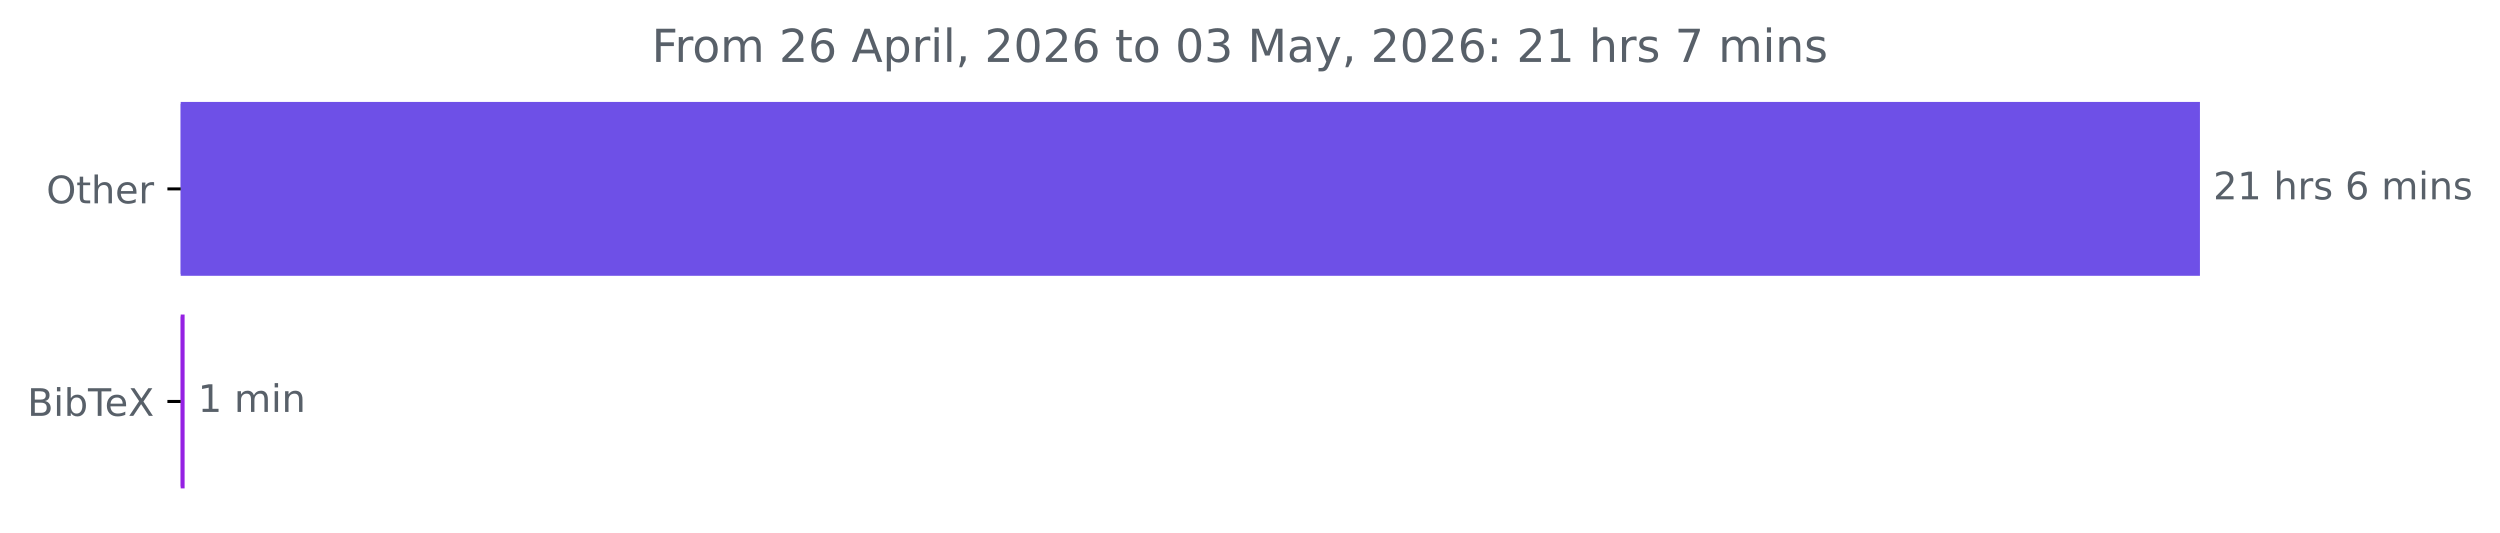
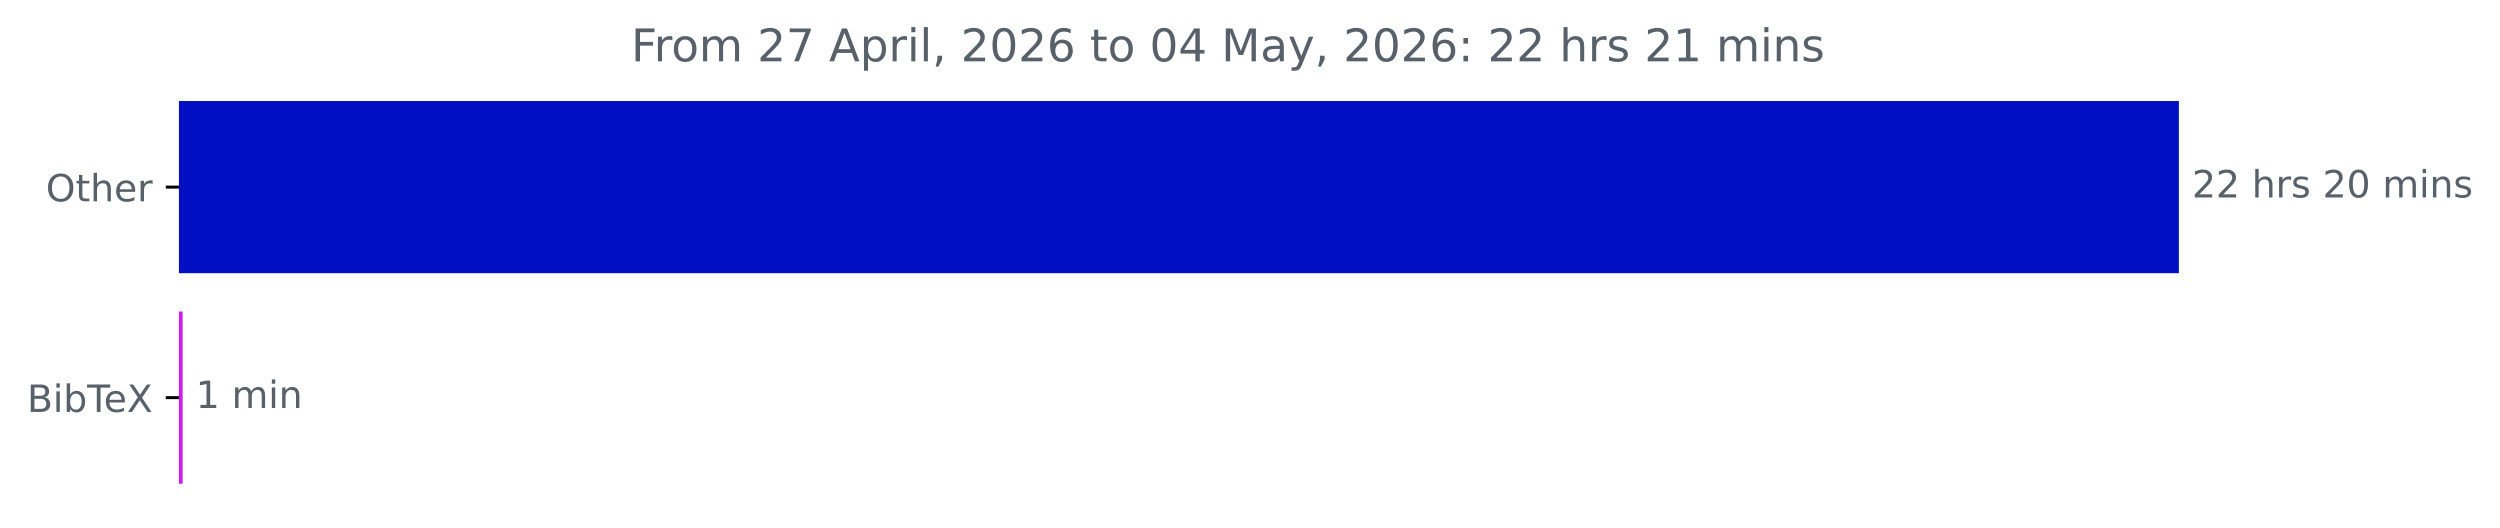
- <svg xmlns="http://www.w3.org/2000/svg" xmlns:xlink="http://www.w3.org/1999/xlink" width="658.572pt" height="140.398pt" viewBox="0 0 658.572 140.398" version="1.1">
+ <svg xmlns="http://www.w3.org/2000/svg" xmlns:xlink="http://www.w3.org/1999/xlink" width="664.935pt" height="140.398pt" viewBox="0 0 664.935 140.398" version="1.1">
  <defs>
    <style type="text/css">*{stroke-linejoin: round; stroke-linecap: butt}</style>
  </defs>
  <g id="figure_1">
    <g id="patch_1">
-       <path d="M 0 140.398  L 658.572 140.398  L 658.572 0  L 0 0  L 0 140.398  z " style="fill: none" />
+       <path d="M 0 140.398  L 664.935 140.398  L 664.935 0  L 0 0  L 0 140.398  z " style="fill: none" />
    </g>
    <g id="axes_1">
      <g id="patch_2">
-         <path d="M 47.598 27.358  L 579.027 27.358  L 579.027 72.158  L 47.598 72.158  z " clip-path="url(#pc05fe3d8ce)" style="fill: #6e50e7; stroke: #6e50e7; stroke-linejoin: miter" />
+         <path d="M 47.598 27.358  L 579.027 27.358  L 579.027 72.158  L 47.598 72.158  z " clip-path="url(#p300c44a7bb)" style="fill: #010fc3; stroke: #010fc3; stroke-linejoin: miter" />
      </g>
      <g id="patch_3">
-         <path d="M 47.598 83.358  L 48.13 83.358  L 48.13 128.158  L 47.598 128.158  z " clip-path="url(#pc05fe3d8ce)" style="fill: #9521e3; stroke: #9521e3; stroke-linejoin: miter" />
+         <path d="M 47.598 83.358  L 48.077 83.358  L 48.077 128.158  L 47.598 128.158  z " clip-path="url(#p300c44a7bb)" style="fill: #ca1cea; stroke: #ca1cea; stroke-linejoin: miter" />
      </g>
      <g id="matplotlib.axis_1" />
      <g id="matplotlib.axis_2">
        <g id="ytick_1">
          <g id="line2d_1">
            <defs>
-               <path id="m9d07cd8649" d="M 0 0  L -3.5 0  " style="stroke: #000000; stroke-width: 0.8" />
+               <path id="m2215e78ecd" d="M 0 0  L -3.5 0  " style="stroke: #000000; stroke-width: 0.8" />
            </defs>
            <g>
-               <use xlink:href="#m9d07cd8649" x="47.598" y="49.758" style="stroke: #000000; stroke-width: 0.8" />
+               <use xlink:href="#m2215e78ecd" x="47.598" y="49.758" style="stroke: #000000; stroke-width: 0.8" />
            </g>
          </g>
          <g id="text_1">
            <g style="fill: #586069" transform="translate(12.20469 53.55734) scale(0.1 -0.1)">
              <defs>
                <path id="DejaVuSans-4f" d="M 2522 4238  Q 1834 4238 1429 3725  Q 1025 3213 1025 2328  Q 1025 1447 1429 934  Q 1834 422 2522 422  Q 3209 422 3611 934  Q 4013 1447 4013 2328  Q 4013 3213 3611 3725  Q 3209 4238 2522 4238  z M 2522 4750  Q 3503 4750 4090 4092  Q 4678 3434 4678 2328  Q 4678 1225 4090 567  Q 3503 -91 2522 -91  Q 1538 -91 948 565  Q 359 1222 359 2328  Q 359 3434 948 4092  Q 1538 4750 2522 4750  z " transform="scale(0.015625)" />
                <path id="DejaVuSans-74" d="M 1172 4494  L 1172 3500  L 2356 3500  L 2356 3053  L 1172 3053  L 1172 1153  Q 1172 725 1289 603  Q 1406 481 1766 481  L 2356 481  L 2356 0  L 1766 0  Q 1100 0 847 248  Q 594 497 594 1153  L 594 3053  L 172 3053  L 172 3500  L 594 3500  L 594 4494  L 1172 4494  z " transform="scale(0.015625)" />
                <path id="DejaVuSans-68" d="M 3513 2113  L 3513 0  L 2938 0  L 2938 2094  Q 2938 2591 2744 2837  Q 2550 3084 2163 3084  Q 1697 3084 1428 2787  Q 1159 2491 1159 1978  L 1159 0  L 581 0  L 581 4863  L 1159 4863  L 1159 2956  Q 1366 3272 1645 3428  Q 1925 3584 2291 3584  Q 2894 3584 3203 3211  Q 3513 2838 3513 2113  z " transform="scale(0.015625)" />
                <path id="DejaVuSans-65" d="M 3597 1894  L 3597 1613  L 953 1613  Q 991 1019 1311 708  Q 1631 397 2203 397  Q 2534 397 2845 478  Q 3156 559 3463 722  L 3463 178  Q 3153 47 2828 -22  Q 2503 -91 2169 -91  Q 1331 -91 842 396  Q 353 884 353 1716  Q 353 2575 817 3079  Q 1281 3584 2069 3584  Q 2775 3584 3186 3129  Q 3597 2675 3597 1894  z M 3022 2063  Q 3016 2534 2758 2815  Q 2500 3097 2075 3097  Q 1594 3097 1305 2825  Q 1016 2553 972 2059  L 3022 2063  z " transform="scale(0.015625)" />
                <path id="DejaVuSans-72" d="M 2631 2963  Q 2534 3019 2420 3045  Q 2306 3072 2169 3072  Q 1681 3072 1420 2755  Q 1159 2438 1159 1844  L 1159 0  L 581 0  L 581 3500  L 1159 3500  L 1159 2956  Q 1341 3275 1631 3429  Q 1922 3584 2338 3584  Q 2397 3584 2469 3576  Q 2541 3569 2628 3553  L 2631 2963  z " transform="scale(0.015625)" />
              </defs>
              <use xlink:href="#DejaVuSans-4f" />
              <use xlink:href="#DejaVuSans-74" x="78.711" />
              <use xlink:href="#DejaVuSans-68" x="117.92" />
              <use xlink:href="#DejaVuSans-65" x="181.299" />
              <use xlink:href="#DejaVuSans-72" x="242.822" />
            </g>
          </g>
        </g>
        <g id="ytick_2">
          <g id="line2d_2">
            <g>
-               <use xlink:href="#m9d07cd8649" x="47.598" y="105.758" style="stroke: #000000; stroke-width: 0.8" />
+               <use xlink:href="#m2215e78ecd" x="47.598" y="105.758" style="stroke: #000000; stroke-width: 0.8" />
            </g>
          </g>
          <g id="text_2">
            <g style="fill: #586069" transform="translate(7.2 109.5573) scale(0.1 -0.1)">
              <defs>
                <path id="DejaVuSans-42" d="M 1259 2228  L 1259 519  L 2272 519  Q 2781 519 3026 730  Q 3272 941 3272 1375  Q 3272 1813 3026 2020  Q 2781 2228 2272 2228  L 1259 2228  z M 1259 4147  L 1259 2741  L 2194 2741  Q 2656 2741 2882 2914  Q 3109 3088 3109 3444  Q 3109 3797 2882 3972  Q 2656 4147 2194 4147  L 1259 4147  z M 628 4666  L 2241 4666  Q 2963 4666 3353 4366  Q 3744 4066 3744 3513  Q 3744 3084 3544 2831  Q 3344 2578 2956 2516  Q 3422 2416 3680 2098  Q 3938 1781 3938 1306  Q 3938 681 3513 340  Q 3088 0 2303 0  L 628 0  L 628 4666  z " transform="scale(0.015625)" />
                <path id="DejaVuSans-69" d="M 603 3500  L 1178 3500  L 1178 0  L 603 0  L 603 3500  z M 603 4863  L 1178 4863  L 1178 4134  L 603 4134  L 603 4863  z " transform="scale(0.015625)" />
                <path id="DejaVuSans-62" d="M 3116 1747  Q 3116 2381 2855 2742  Q 2594 3103 2138 3103  Q 1681 3103 1420 2742  Q 1159 2381 1159 1747  Q 1159 1113 1420 752  Q 1681 391 2138 391  Q 2594 391 2855 752  Q 3116 1113 3116 1747  z M 1159 2969  Q 1341 3281 1617 3432  Q 1894 3584 2278 3584  Q 2916 3584 3314 3078  Q 3713 2572 3713 1747  Q 3713 922 3314 415  Q 2916 -91 2278 -91  Q 1894 -91 1617 61  Q 1341 213 1159 525  L 1159 0  L 581 0  L 581 4863  L 1159 4863  L 1159 2969  z " transform="scale(0.015625)" />
                <path id="DejaVuSans-54" d="M -19 4666  L 3928 4666  L 3928 4134  L 2272 4134  L 2272 0  L 1638 0  L 1638 4134  L -19 4134  L -19 4666  z " transform="scale(0.015625)" />
                <path id="DejaVuSans-58" d="M 403 4666  L 1081 4666  L 2241 2931  L 3406 4666  L 4084 4666  L 2584 2425  L 4184 0  L 3506 0  L 2194 1984  L 872 0  L 191 0  L 1856 2491  L 403 4666  z " transform="scale(0.015625)" />
              </defs>
              <use xlink:href="#DejaVuSans-42" />
              <use xlink:href="#DejaVuSans-69" x="68.604" />
              <use xlink:href="#DejaVuSans-62" x="96.387" />
              <use xlink:href="#DejaVuSans-54" x="159.863" />
              <use xlink:href="#DejaVuSans-65" x="203.947" />
              <use xlink:href="#DejaVuSans-58" x="265.471" />
            </g>
          </g>
        </g>
      </g>
      <g id="text_3">
        <g style="fill: #586069" transform="translate(583.027 52.5175) scale(0.1 -0.1)">
          <defs>
            <path id="DejaVuSans-32" d="M 1228 531  L 3431 531  L 3431 0  L 469 0  L 469 531  Q 828 903 1448 1529  Q 2069 2156 2228 2338  Q 2531 2678 2651 2914  Q 2772 3150 2772 3378  Q 2772 3750 2511 3984  Q 2250 4219 1831 4219  Q 1534 4219 1204 4116  Q 875 4013 500 3803  L 500 4441  Q 881 4594 1212 4672  Q 1544 4750 1819 4750  Q 2544 4750 2975 4387  Q 3406 4025 3406 3419  Q 3406 3131 3298 2873  Q 3191 2616 2906 2266  Q 2828 2175 2409 1742  Q 1991 1309 1228 531  z " transform="scale(0.015625)" />
-             <path id="DejaVuSans-31" d="M 794 531  L 1825 531  L 1825 4091  L 703 3866  L 703 4441  L 1819 4666  L 2450 4666  L 2450 531  L 3481 531  L 3481 0  L 794 0  L 794 531  z " transform="scale(0.015625)" />
            <path id="DejaVuSans-20" transform="scale(0.015625)" />
            <path id="DejaVuSans-73" d="M 2834 3397  L 2834 2853  Q 2591 2978 2328 3040  Q 2066 3103 1784 3103  Q 1356 3103 1142 2972  Q 928 2841 928 2578  Q 928 2378 1081 2264  Q 1234 2150 1697 2047  L 1894 2003  Q 2506 1872 2764 1633  Q 3022 1394 3022 966  Q 3022 478 2636 193  Q 2250 -91 1575 -91  Q 1294 -91 989 -36  Q 684 19 347 128  L 347 722  Q 666 556 975 473  Q 1284 391 1588 391  Q 1994 391 2212 530  Q 2431 669 2431 922  Q 2431 1156 2273 1281  Q 2116 1406 1581 1522  L 1381 1569  Q 847 1681 609 1914  Q 372 2147 372 2553  Q 372 3047 722 3315  Q 1072 3584 1716 3584  Q 2034 3584 2315 3537  Q 2597 3491 2834 3397  z " transform="scale(0.015625)" />
-             <path id="DejaVuSans-36" d="M 2113 2584  Q 1688 2584 1439 2293  Q 1191 2003 1191 1497  Q 1191 994 1439 701  Q 1688 409 2113 409  Q 2538 409 2786 701  Q 3034 994 3034 1497  Q 3034 2003 2786 2293  Q 2538 2584 2113 2584  z M 3366 4563  L 3366 3988  Q 3128 4100 2886 4159  Q 2644 4219 2406 4219  Q 1781 4219 1451 3797  Q 1122 3375 1075 2522  Q 1259 2794 1537 2939  Q 1816 3084 2150 3084  Q 2853 3084 3261 2657  Q 3669 2231 3669 1497  Q 3669 778 3244 343  Q 2819 -91 2113 -91  Q 1303 -91 875 529  Q 447 1150 447 2328  Q 447 3434 972 4092  Q 1497 4750 2381 4750  Q 2619 4750 2861 4703  Q 3103 4656 3366 4563  z " transform="scale(0.015625)" />
+             <path id="DejaVuSans-30" d="M 2034 4250  Q 1547 4250 1301 3770  Q 1056 3291 1056 2328  Q 1056 1369 1301 889  Q 1547 409 2034 409  Q 2525 409 2770 889  Q 3016 1369 3016 2328  Q 3016 3291 2770 3770  Q 2525 4250 2034 4250  z M 2034 4750  Q 2819 4750 3233 4129  Q 3647 3509 3647 2328  Q 3647 1150 3233 529  Q 2819 -91 2034 -91  Q 1250 -91 836 529  Q 422 1150 422 2328  Q 422 3509 836 4129  Q 1250 4750 2034 4750  z " transform="scale(0.015625)" />
            <path id="DejaVuSans-6d" d="M 3328 2828  Q 3544 3216 3844 3400  Q 4144 3584 4550 3584  Q 5097 3584 5394 3201  Q 5691 2819 5691 2113  L 5691 0  L 5113 0  L 5113 2094  Q 5113 2597 4934 2840  Q 4756 3084 4391 3084  Q 3944 3084 3684 2787  Q 3425 2491 3425 1978  L 3425 0  L 2847 0  L 2847 2094  Q 2847 2600 2669 2842  Q 2491 3084 2119 3084  Q 1678 3084 1418 2786  Q 1159 2488 1159 1978  L 1159 0  L 581 0  L 581 3500  L 1159 3500  L 1159 2956  Q 1356 3278 1631 3431  Q 1906 3584 2284 3584  Q 2666 3584 2933 3390  Q 3200 3197 3328 2828  z " transform="scale(0.015625)" />
            <path id="DejaVuSans-6e" d="M 3513 2113  L 3513 0  L 2938 0  L 2938 2094  Q 2938 2591 2744 2837  Q 2550 3084 2163 3084  Q 1697 3084 1428 2787  Q 1159 2491 1159 1978  L 1159 0  L 581 0  L 581 3500  L 1159 3500  L 1159 2956  Q 1366 3272 1645 3428  Q 1925 3584 2291 3584  Q 2894 3584 3203 3211  Q 3513 2838 3513 2113  z " transform="scale(0.015625)" />
          </defs>
          <use xlink:href="#DejaVuSans-32" />
-           <use xlink:href="#DejaVuSans-31" x="63.623" />
+           <use xlink:href="#DejaVuSans-32" x="63.623" />
          <use xlink:href="#DejaVuSans-20" x="127.246" />
          <use xlink:href="#DejaVuSans-68" x="159.033" />
          <use xlink:href="#DejaVuSans-72" x="222.412" />
          <use xlink:href="#DejaVuSans-73" x="263.525" />
          <use xlink:href="#DejaVuSans-20" x="315.625" />
-           <use xlink:href="#DejaVuSans-36" x="347.412" />
-           <use xlink:href="#DejaVuSans-20" x="411.035" />
-           <use xlink:href="#DejaVuSans-6d" x="442.822" />
-           <use xlink:href="#DejaVuSans-69" x="540.234" />
-           <use xlink:href="#DejaVuSans-6e" x="568.018" />
-           <use xlink:href="#DejaVuSans-73" x="631.396" />
+           <use xlink:href="#DejaVuSans-32" x="347.412" />
+           <use xlink:href="#DejaVuSans-30" x="411.035" />
+           <use xlink:href="#DejaVuSans-20" x="474.658" />
+           <use xlink:href="#DejaVuSans-6d" x="506.445" />
+           <use xlink:href="#DejaVuSans-69" x="603.857" />
+           <use xlink:href="#DejaVuSans-6e" x="631.641" />
+           <use xlink:href="#DejaVuSans-73" x="695.02" />
        </g>
      </g>
      <g id="text_4">
-         <g style="fill: #586069" transform="translate(52.1304 108.5175) scale(0.1 -0.1)">
+         <g style="fill: #586069" transform="translate(52.07715 108.5175) scale(0.1 -0.1)">
+           <defs>
+             <path id="DejaVuSans-31" d="M 794 531  L 1825 531  L 1825 4091  L 703 3866  L 703 4441  L 1819 4666  L 2450 4666  L 2450 531  L 3481 531  L 3481 0  L 794 0  L 794 531  z " transform="scale(0.015625)" />
+           </defs>
          <use xlink:href="#DejaVuSans-31" />
          <use xlink:href="#DejaVuSans-20" x="63.623" />
          <use xlink:href="#DejaVuSans-6d" x="95.41" />
          <use xlink:href="#DejaVuSans-69" x="192.822" />
          <use xlink:href="#DejaVuSans-6e" x="220.605" />
        </g>
      </g>
      <g id="text_5">
-         <g style="fill: #586069" transform="translate(171.6859 16.31812) scale(0.12 -0.12)">
+         <g style="fill: #586069" transform="translate(167.8684 16.31812) scale(0.12 -0.12)">
          <defs>
            <path id="DejaVuSans-46" d="M 628 4666  L 3309 4666  L 3309 4134  L 1259 4134  L 1259 2759  L 3109 2759  L 3109 2228  L 1259 2228  L 1259 0  L 628 0  L 628 4666  z " transform="scale(0.015625)" />
            <path id="DejaVuSans-6f" d="M 1959 3097  Q 1497 3097 1228 2736  Q 959 2375 959 1747  Q 959 1119 1226 758  Q 1494 397 1959 397  Q 2419 397 2687 759  Q 2956 1122 2956 1747  Q 2956 2369 2687 2733  Q 2419 3097 1959 3097  z M 1959 3584  Q 2709 3584 3137 3096  Q 3566 2609 3566 1747  Q 3566 888 3137 398  Q 2709 -91 1959 -91  Q 1206 -91 779 398  Q 353 888 353 1747  Q 353 2609 779 3096  Q 1206 3584 1959 3584  z " transform="scale(0.015625)" />
+             <path id="DejaVuSans-37" d="M 525 4666  L 3525 4666  L 3525 4397  L 1831 0  L 1172 0  L 2766 4134  L 525 4134  L 525 4666  z " transform="scale(0.015625)" />
            <path id="DejaVuSans-41" d="M 2188 4044  L 1331 1722  L 3047 1722  L 2188 4044  z M 1831 4666  L 2547 4666  L 4325 0  L 3669 0  L 3244 1197  L 1141 1197  L 716 0  L 50 0  L 1831 4666  z " transform="scale(0.015625)" />
            <path id="DejaVuSans-70" d="M 1159 525  L 1159 -1331  L 581 -1331  L 581 3500  L 1159 3500  L 1159 2969  Q 1341 3281 1617 3432  Q 1894 3584 2278 3584  Q 2916 3584 3314 3078  Q 3713 2572 3713 1747  Q 3713 922 3314 415  Q 2916 -91 2278 -91  Q 1894 -91 1617 61  Q 1341 213 1159 525  z M 3116 1747  Q 3116 2381 2855 2742  Q 2594 3103 2138 3103  Q 1681 3103 1420 2742  Q 1159 2381 1159 1747  Q 1159 1113 1420 752  Q 1681 391 2138 391  Q 2594 391 2855 752  Q 3116 1113 3116 1747  z " transform="scale(0.015625)" />
            <path id="DejaVuSans-6c" d="M 603 4863  L 1178 4863  L 1178 0  L 603 0  L 603 4863  z " transform="scale(0.015625)" />
            <path id="DejaVuSans-2c" d="M 750 794  L 1409 794  L 1409 256  L 897 -744  L 494 -744  L 750 256  L 750 794  z " transform="scale(0.015625)" />
-             <path id="DejaVuSans-30" d="M 2034 4250  Q 1547 4250 1301 3770  Q 1056 3291 1056 2328  Q 1056 1369 1301 889  Q 1547 409 2034 409  Q 2525 409 2770 889  Q 3016 1369 3016 2328  Q 3016 3291 2770 3770  Q 2525 4250 2034 4250  z M 2034 4750  Q 2819 4750 3233 4129  Q 3647 3509 3647 2328  Q 3647 1150 3233 529  Q 2819 -91 2034 -91  Q 1250 -91 836 529  Q 422 1150 422 2328  Q 422 3509 836 4129  Q 1250 4750 2034 4750  z " transform="scale(0.015625)" />
-             <path id="DejaVuSans-33" d="M 2597 2516  Q 3050 2419 3304 2112  Q 3559 1806 3559 1356  Q 3559 666 3084 287  Q 2609 -91 1734 -91  Q 1441 -91 1130 -33  Q 819 25 488 141  L 488 750  Q 750 597 1062 519  Q 1375 441 1716 441  Q 2309 441 2620 675  Q 2931 909 2931 1356  Q 2931 1769 2642 2001  Q 2353 2234 1838 2234  L 1294 2234  L 1294 2753  L 1863 2753  Q 2328 2753 2575 2939  Q 2822 3125 2822 3475  Q 2822 3834 2567 4026  Q 2313 4219 1838 4219  Q 1578 4219 1281 4162  Q 984 4106 628 3988  L 628 4550  Q 988 4650 1302 4700  Q 1616 4750 1894 4750  Q 2613 4750 3031 4423  Q 3450 4097 3450 3541  Q 3450 3153 3228 2886  Q 3006 2619 2597 2516  z " transform="scale(0.015625)" />
+             <path id="DejaVuSans-36" d="M 2113 2584  Q 1688 2584 1439 2293  Q 1191 2003 1191 1497  Q 1191 994 1439 701  Q 1688 409 2113 409  Q 2538 409 2786 701  Q 3034 994 3034 1497  Q 3034 2003 2786 2293  Q 2538 2584 2113 2584  z M 3366 4563  L 3366 3988  Q 3128 4100 2886 4159  Q 2644 4219 2406 4219  Q 1781 4219 1451 3797  Q 1122 3375 1075 2522  Q 1259 2794 1537 2939  Q 1816 3084 2150 3084  Q 2853 3084 3261 2657  Q 3669 2231 3669 1497  Q 3669 778 3244 343  Q 2819 -91 2113 -91  Q 1303 -91 875 529  Q 447 1150 447 2328  Q 447 3434 972 4092  Q 1497 4750 2381 4750  Q 2619 4750 2861 4703  Q 3103 4656 3366 4563  z " transform="scale(0.015625)" />
+             <path id="DejaVuSans-34" d="M 2419 4116  L 825 1625  L 2419 1625  L 2419 4116  z M 2253 4666  L 3047 4666  L 3047 1625  L 3713 1625  L 3713 1100  L 3047 1100  L 3047 0  L 2419 0  L 2419 1100  L 313 1100  L 313 1709  L 2253 4666  z " transform="scale(0.015625)" />
            <path id="DejaVuSans-4d" d="M 628 4666  L 1569 4666  L 2759 1491  L 3956 4666  L 4897 4666  L 4897 0  L 4281 0  L 4281 4097  L 3078 897  L 2444 897  L 1241 4097  L 1241 0  L 628 0  L 628 4666  z " transform="scale(0.015625)" />
            <path id="DejaVuSans-61" d="M 2194 1759  Q 1497 1759 1228 1600  Q 959 1441 959 1056  Q 959 750 1161 570  Q 1363 391 1709 391  Q 2188 391 2477 730  Q 2766 1069 2766 1631  L 2766 1759  L 2194 1759  z M 3341 1997  L 3341 0  L 2766 0  L 2766 531  Q 2569 213 2275 61  Q 1981 -91 1556 -91  Q 1019 -91 701 211  Q 384 513 384 1019  Q 384 1609 779 1909  Q 1175 2209 1959 2209  L 2766 2209  L 2766 2266  Q 2766 2663 2505 2880  Q 2244 3097 1772 3097  Q 1472 3097 1187 3025  Q 903 2953 641 2809  L 641 3341  Q 956 3463 1253 3523  Q 1550 3584 1831 3584  Q 2591 3584 2966 3190  Q 3341 2797 3341 1997  z " transform="scale(0.015625)" />
            <path id="DejaVuSans-79" d="M 2059 -325  Q 1816 -950 1584 -1140  Q 1353 -1331 966 -1331  L 506 -1331  L 506 -850  L 844 -850  Q 1081 -850 1212 -737  Q 1344 -625 1503 -206  L 1606 56  L 191 3500  L 800 3500  L 1894 763  L 2988 3500  L 3597 3500  L 2059 -325  z " transform="scale(0.015625)" />
            <path id="DejaVuSans-3a" d="M 750 794  L 1409 794  L 1409 0  L 750 0  L 750 794  z M 750 3309  L 1409 3309  L 1409 2516  L 750 2516  L 750 3309  z " transform="scale(0.015625)" />
-             <path id="DejaVuSans-37" d="M 525 4666  L 3525 4666  L 3525 4397  L 1831 0  L 1172 0  L 2766 4134  L 525 4134  L 525 4666  z " transform="scale(0.015625)" />
          </defs>
          <use xlink:href="#DejaVuSans-46" />
          <use xlink:href="#DejaVuSans-72" x="50.27" />
          <use xlink:href="#DejaVuSans-6f" x="89.133" />
          <use xlink:href="#DejaVuSans-6d" x="150.314" />
          <use xlink:href="#DejaVuSans-20" x="247.727" />
          <use xlink:href="#DejaVuSans-32" x="279.514" />
-           <use xlink:href="#DejaVuSans-36" x="343.137" />
+           <use xlink:href="#DejaVuSans-37" x="343.137" />
          <use xlink:href="#DejaVuSans-20" x="406.76" />
          <use xlink:href="#DejaVuSans-41" x="438.547" />
          <use xlink:href="#DejaVuSans-70" x="506.955" />
          <use xlink:href="#DejaVuSans-72" x="570.432" />
          <use xlink:href="#DejaVuSans-69" x="611.545" />
          <use xlink:href="#DejaVuSans-6c" x="639.328" />
          <use xlink:href="#DejaVuSans-2c" x="667.111" />
          <use xlink:href="#DejaVuSans-20" x="698.898" />
          <use xlink:href="#DejaVuSans-32" x="730.686" />
          <use xlink:href="#DejaVuSans-30" x="794.309" />
          <use xlink:href="#DejaVuSans-32" x="857.932" />
          <use xlink:href="#DejaVuSans-36" x="921.555" />
          <use xlink:href="#DejaVuSans-20" x="985.178" />
          <use xlink:href="#DejaVuSans-74" x="1016.965" />
          <use xlink:href="#DejaVuSans-6f" x="1056.174" />
          <use xlink:href="#DejaVuSans-20" x="1117.355" />
          <use xlink:href="#DejaVuSans-30" x="1149.143" />
-           <use xlink:href="#DejaVuSans-33" x="1212.766" />
+           <use xlink:href="#DejaVuSans-34" x="1212.766" />
          <use xlink:href="#DejaVuSans-20" x="1276.389" />
          <use xlink:href="#DejaVuSans-4d" x="1308.176" />
          <use xlink:href="#DejaVuSans-61" x="1394.455" />
          <use xlink:href="#DejaVuSans-79" x="1455.734" />
          <use xlink:href="#DejaVuSans-2c" x="1514.914" />
          <use xlink:href="#DejaVuSans-20" x="1546.701" />
          <use xlink:href="#DejaVuSans-32" x="1578.488" />
          <use xlink:href="#DejaVuSans-30" x="1642.111" />
          <use xlink:href="#DejaVuSans-32" x="1705.734" />
          <use xlink:href="#DejaVuSans-36" x="1769.357" />
          <use xlink:href="#DejaVuSans-3a" x="1832.98" />
          <use xlink:href="#DejaVuSans-20" x="1866.672" />
          <use xlink:href="#DejaVuSans-32" x="1898.459" />
-           <use xlink:href="#DejaVuSans-31" x="1962.082" />
+           <use xlink:href="#DejaVuSans-32" x="1962.082" />
          <use xlink:href="#DejaVuSans-20" x="2025.705" />
          <use xlink:href="#DejaVuSans-68" x="2057.492" />
          <use xlink:href="#DejaVuSans-72" x="2120.871" />
          <use xlink:href="#DejaVuSans-73" x="2161.984" />
          <use xlink:href="#DejaVuSans-20" x="2214.084" />
-           <use xlink:href="#DejaVuSans-37" x="2245.871" />
-           <use xlink:href="#DejaVuSans-20" x="2309.494" />
-           <use xlink:href="#DejaVuSans-6d" x="2341.281" />
-           <use xlink:href="#DejaVuSans-69" x="2438.693" />
-           <use xlink:href="#DejaVuSans-6e" x="2466.477" />
-           <use xlink:href="#DejaVuSans-73" x="2529.855" />
+           <use xlink:href="#DejaVuSans-32" x="2245.871" />
+           <use xlink:href="#DejaVuSans-31" x="2309.494" />
+           <use xlink:href="#DejaVuSans-20" x="2373.117" />
+           <use xlink:href="#DejaVuSans-6d" x="2404.904" />
+           <use xlink:href="#DejaVuSans-69" x="2502.316" />
+           <use xlink:href="#DejaVuSans-6e" x="2530.1" />
+           <use xlink:href="#DejaVuSans-73" x="2593.479" />
        </g>
      </g>
    </g>
  </g>
  <defs>
-     <clipPath id="pc05fe3d8ce">
+     <clipPath id="p300c44a7bb">
      <rect x="47.598" y="22.318" width="558" height="110.88" />
    </clipPath>
  </defs>
</svg>
